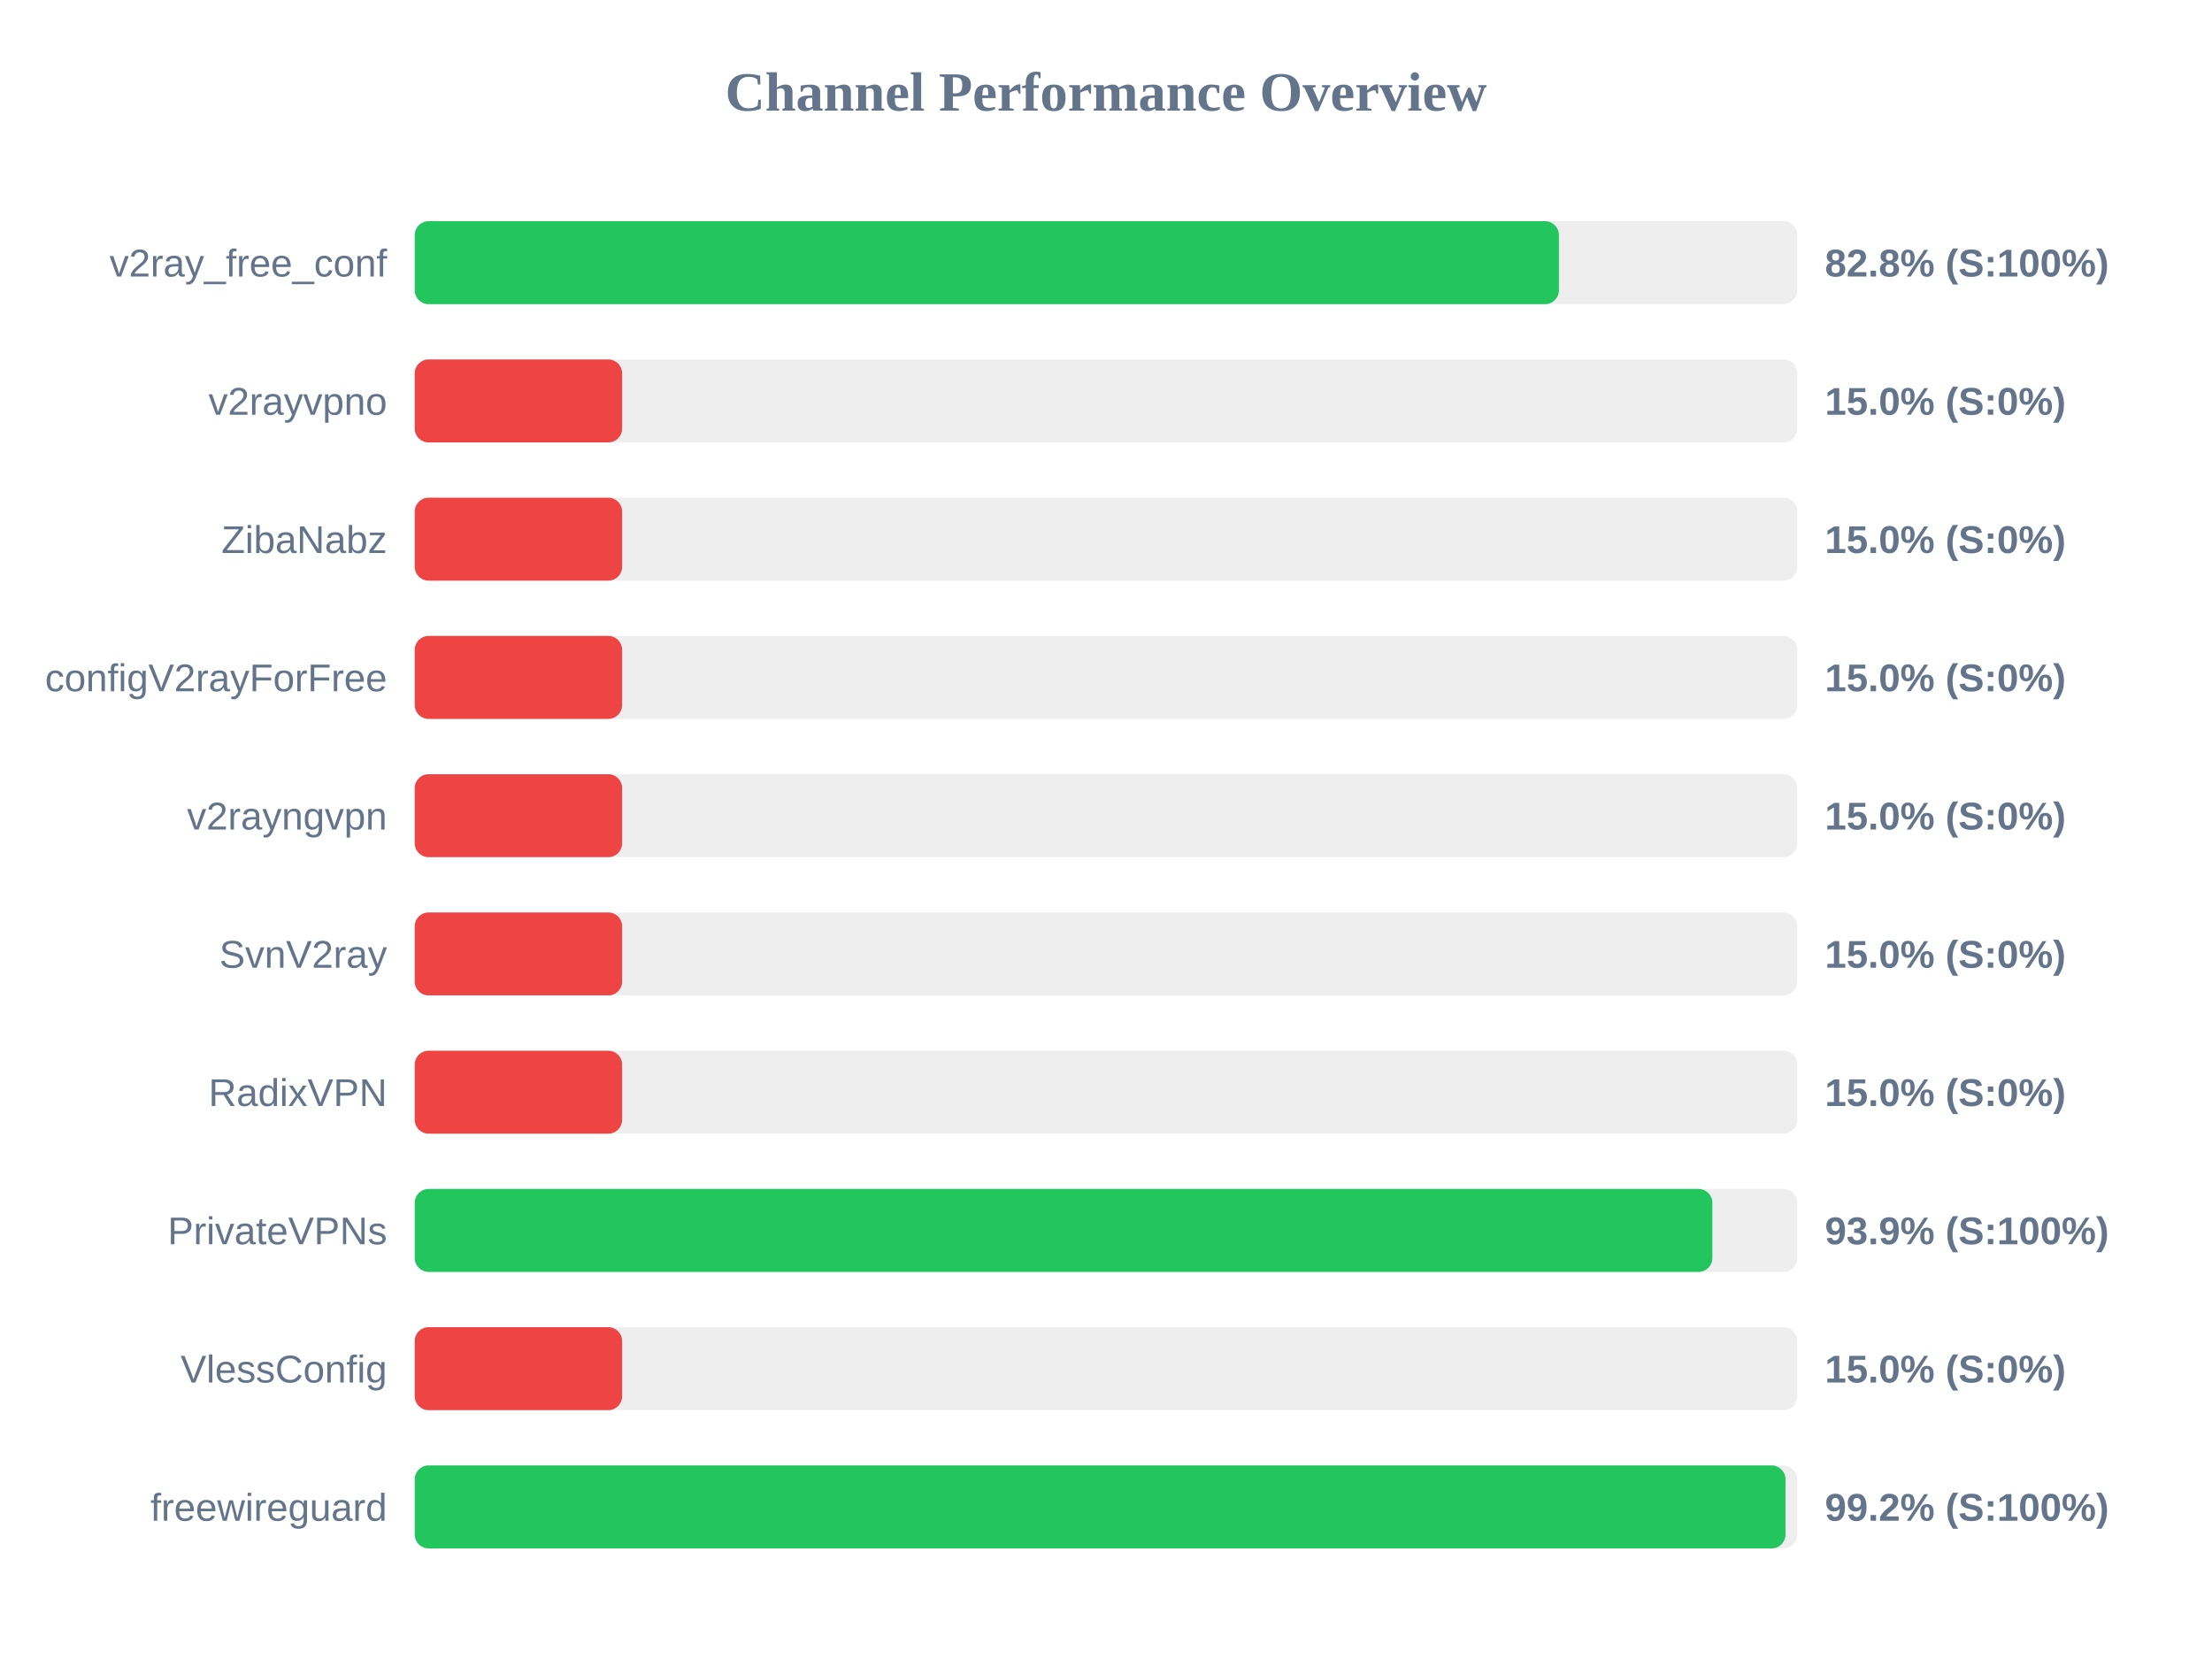
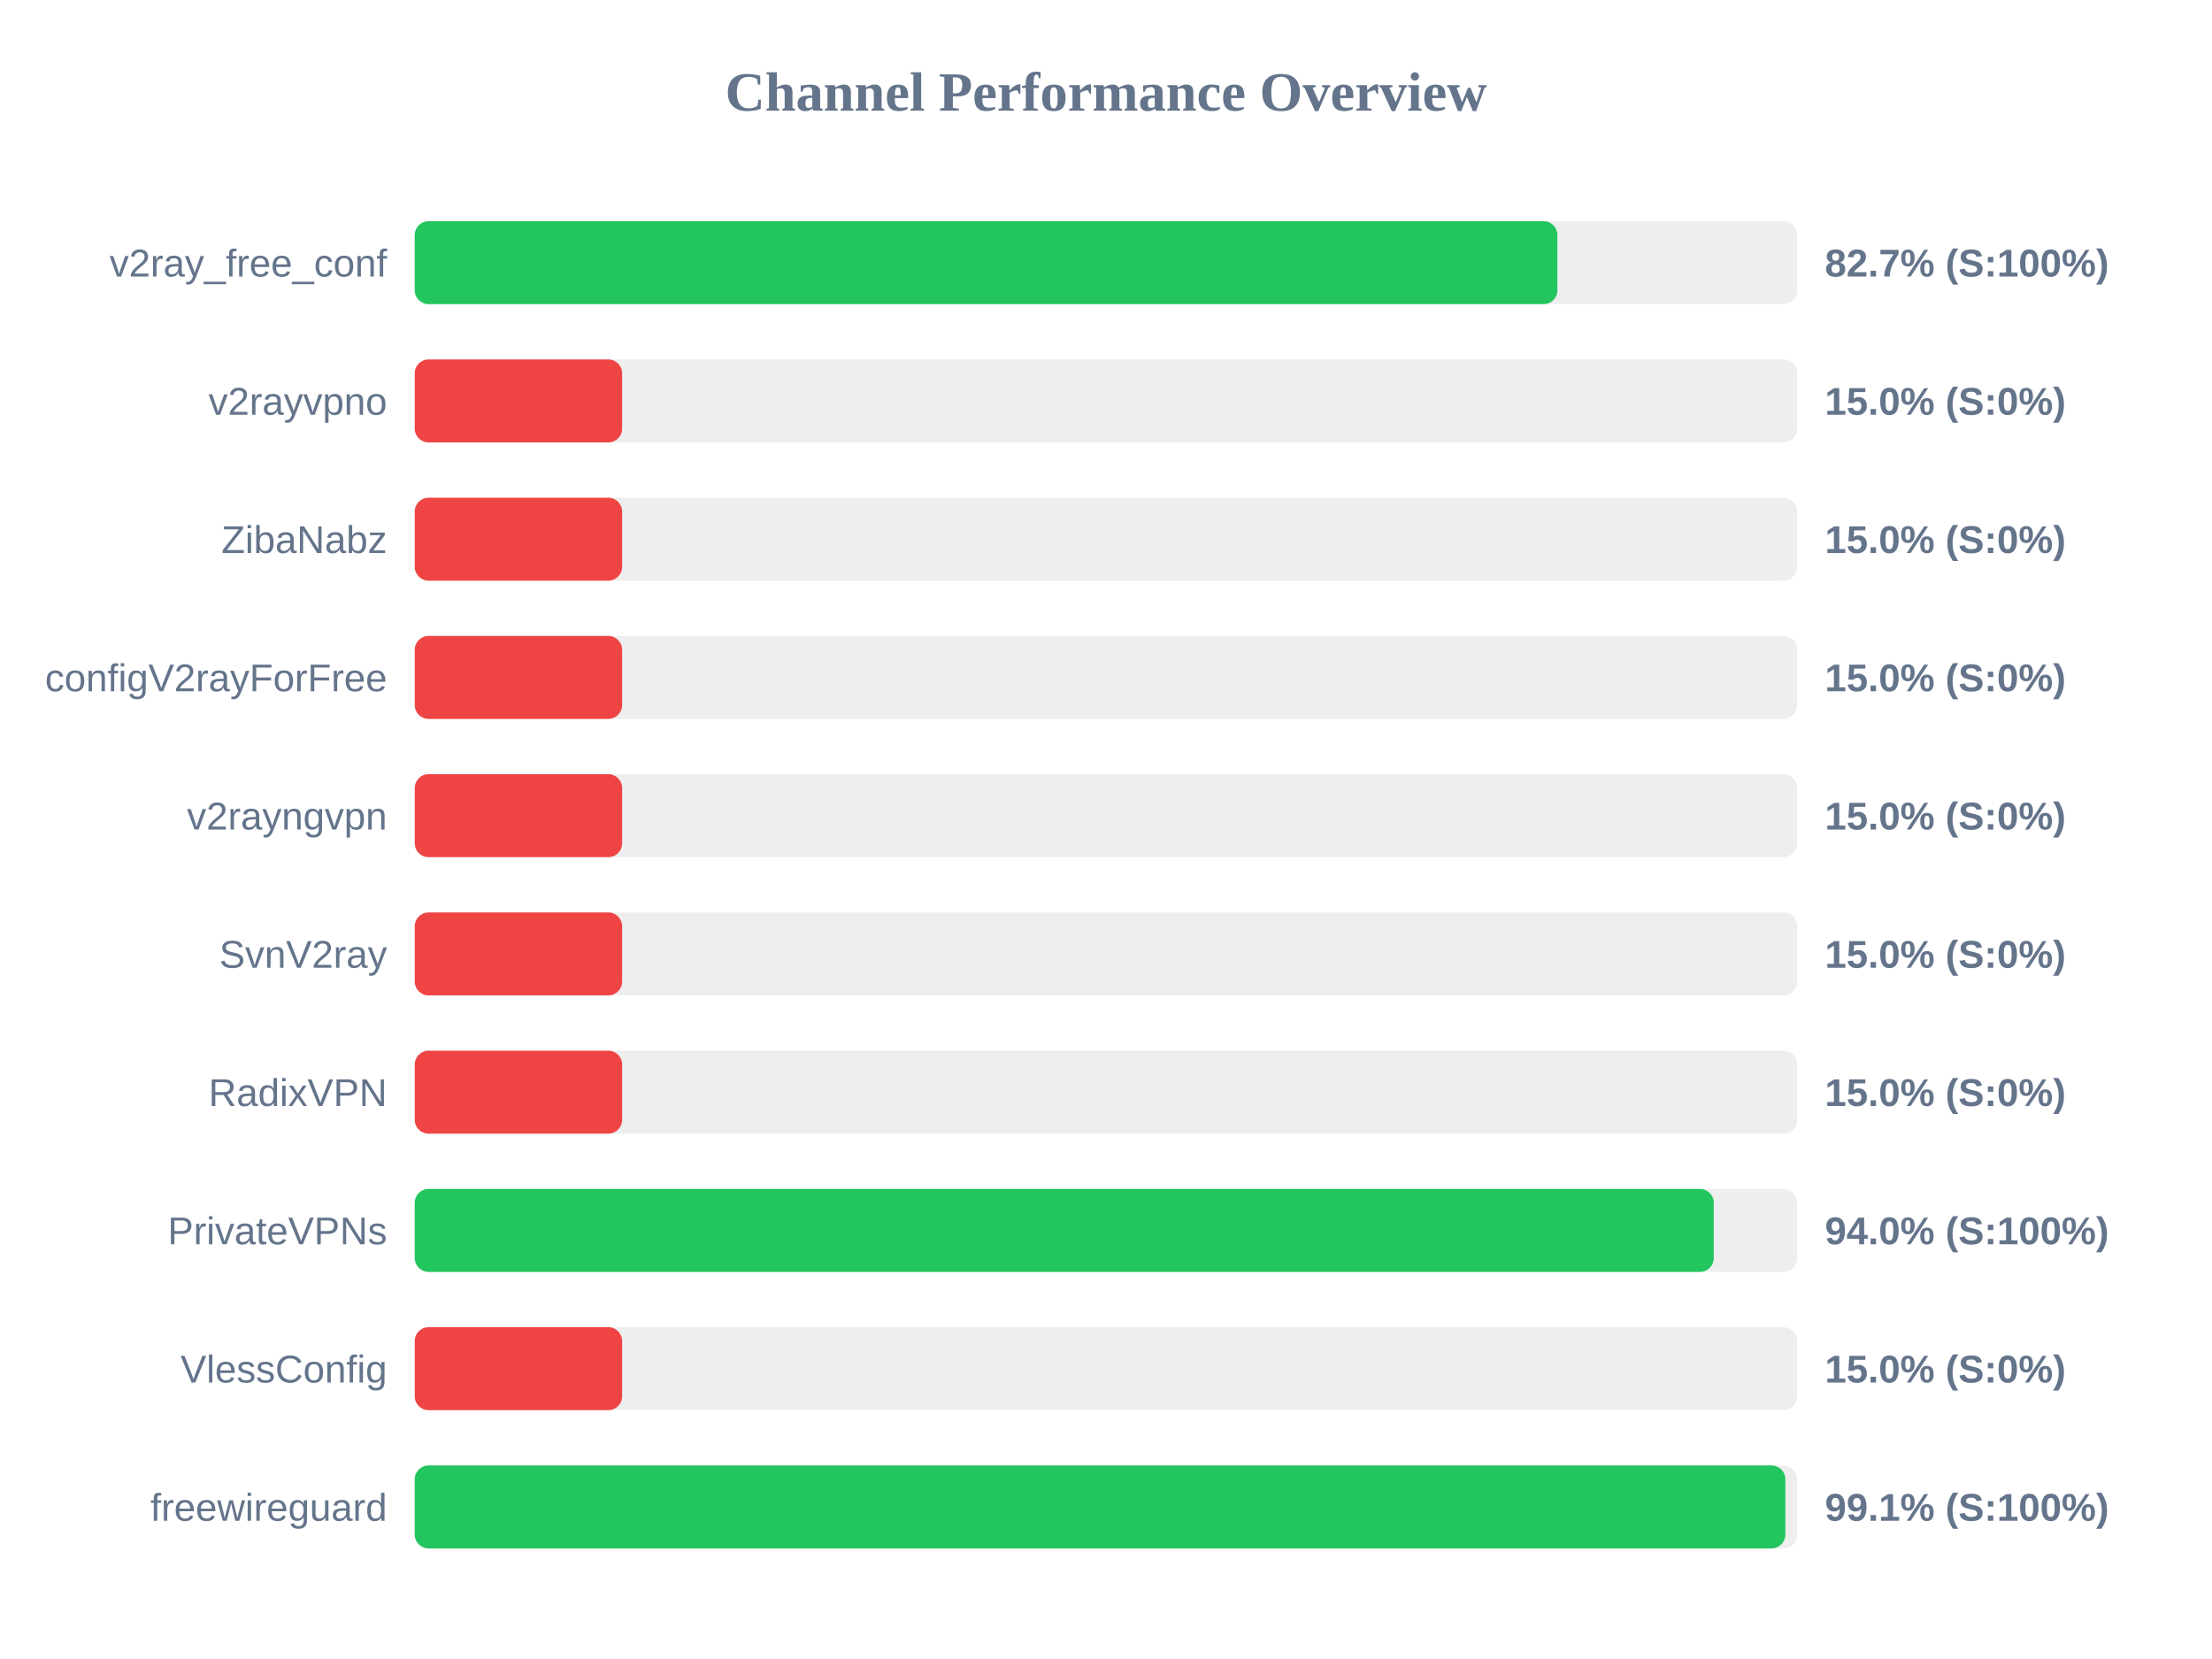
<svg xmlns="http://www.w3.org/2000/svg" width="800" height="600" version="1.1">
  <style>
        .row { font: 14px Arial; fill: #64748b; }
        .score { font: bold 14px Arial; fill: #64748b; }
    </style>
  <text x="400" y="40" text-anchor="middle" font-size="20px" font-weight="bold" fill="#64748b">Channel Performance Overview</text>
  <rect x="150" y="80" width="500" height="30" fill="#eee" rx="5" />
-   <rect x="150" y="80" width="413.8" height="30" fill="#22c55e" rx="5" />
+   <rect x="150" y="80" width="413.25" height="30" fill="#22c55e" rx="5" />
  <text x="140" y="100" text-anchor="end" class="row">v2ray_free_conf</text>
-   <text x="660" y="100" text-anchor="start" class="score">82.8% (S:100%)</text>
+   <text x="660" y="100" text-anchor="start" class="score">82.7% (S:100%)</text>
  <rect x="150" y="130" width="500" height="30" fill="#eee" rx="5" />
  <rect x="150" y="130" width="75.0" height="30" fill="#ef4444" rx="5" />
  <text x="140" y="150" text-anchor="end" class="row">v2rayvpno</text>
  <text x="660" y="150" text-anchor="start" class="score">15.0% (S:0%)</text>
  <rect x="150" y="180" width="500" height="30" fill="#eee" rx="5" />
  <rect x="150" y="180" width="75.0" height="30" fill="#ef4444" rx="5" />
  <text x="140" y="200" text-anchor="end" class="row">ZibaNabz</text>
  <text x="660" y="200" text-anchor="start" class="score">15.0% (S:0%)</text>
  <rect x="150" y="230" width="500" height="30" fill="#eee" rx="5" />
  <rect x="150" y="230" width="75.0" height="30" fill="#ef4444" rx="5" />
  <text x="140" y="250" text-anchor="end" class="row">configV2rayForFree</text>
  <text x="660" y="250" text-anchor="start" class="score">15.0% (S:0%)</text>
  <rect x="150" y="280" width="500" height="30" fill="#eee" rx="5" />
  <rect x="150" y="280" width="75.0" height="30" fill="#ef4444" rx="5" />
  <text x="140" y="300" text-anchor="end" class="row">v2rayngvpn</text>
  <text x="660" y="300" text-anchor="start" class="score">15.0% (S:0%)</text>
  <rect x="150" y="330" width="500" height="30" fill="#eee" rx="5" />
  <rect x="150" y="330" width="75.0" height="30" fill="#ef4444" rx="5" />
  <text x="140" y="350" text-anchor="end" class="row">SvnV2ray</text>
  <text x="660" y="350" text-anchor="start" class="score">15.0% (S:0%)</text>
  <rect x="150" y="380" width="500" height="30" fill="#eee" rx="5" />
  <rect x="150" y="380" width="75.0" height="30" fill="#ef4444" rx="5" />
  <text x="140" y="400" text-anchor="end" class="row">RadixVPN</text>
  <text x="660" y="400" text-anchor="start" class="score">15.0% (S:0%)</text>
  <rect x="150" y="430" width="500" height="30" fill="#eee" rx="5" />
-   <rect x="150" y="430" width="469.3" height="30" fill="#22c55e" rx="5" />
+   <rect x="150" y="430" width="469.8" height="30" fill="#22c55e" rx="5" />
  <text x="140" y="450" text-anchor="end" class="row">PrivateVPNs</text>
-   <text x="660" y="450" text-anchor="start" class="score">93.9% (S:100%)</text>
+   <text x="660" y="450" text-anchor="start" class="score">94.0% (S:100%)</text>
  <rect x="150" y="480" width="500" height="30" fill="#eee" rx="5" />
  <rect x="150" y="480" width="75.0" height="30" fill="#ef4444" rx="5" />
  <text x="140" y="500" text-anchor="end" class="row">VlessConfig</text>
  <text x="660" y="500" text-anchor="start" class="score">15.0% (S:0%)</text>
  <rect x="150" y="530" width="500" height="30" fill="#eee" rx="5" />
-   <rect x="150" y="530" width="495.75" height="30" fill="#22c55e" rx="5" />
+   <rect x="150" y="530" width="495.7" height="30" fill="#22c55e" rx="5" />
  <text x="140" y="550" text-anchor="end" class="row">freewireguard</text>
-   <text x="660" y="550" text-anchor="start" class="score">99.2% (S:100%)</text>
+   <text x="660" y="550" text-anchor="start" class="score">99.1% (S:100%)</text>
</svg>
